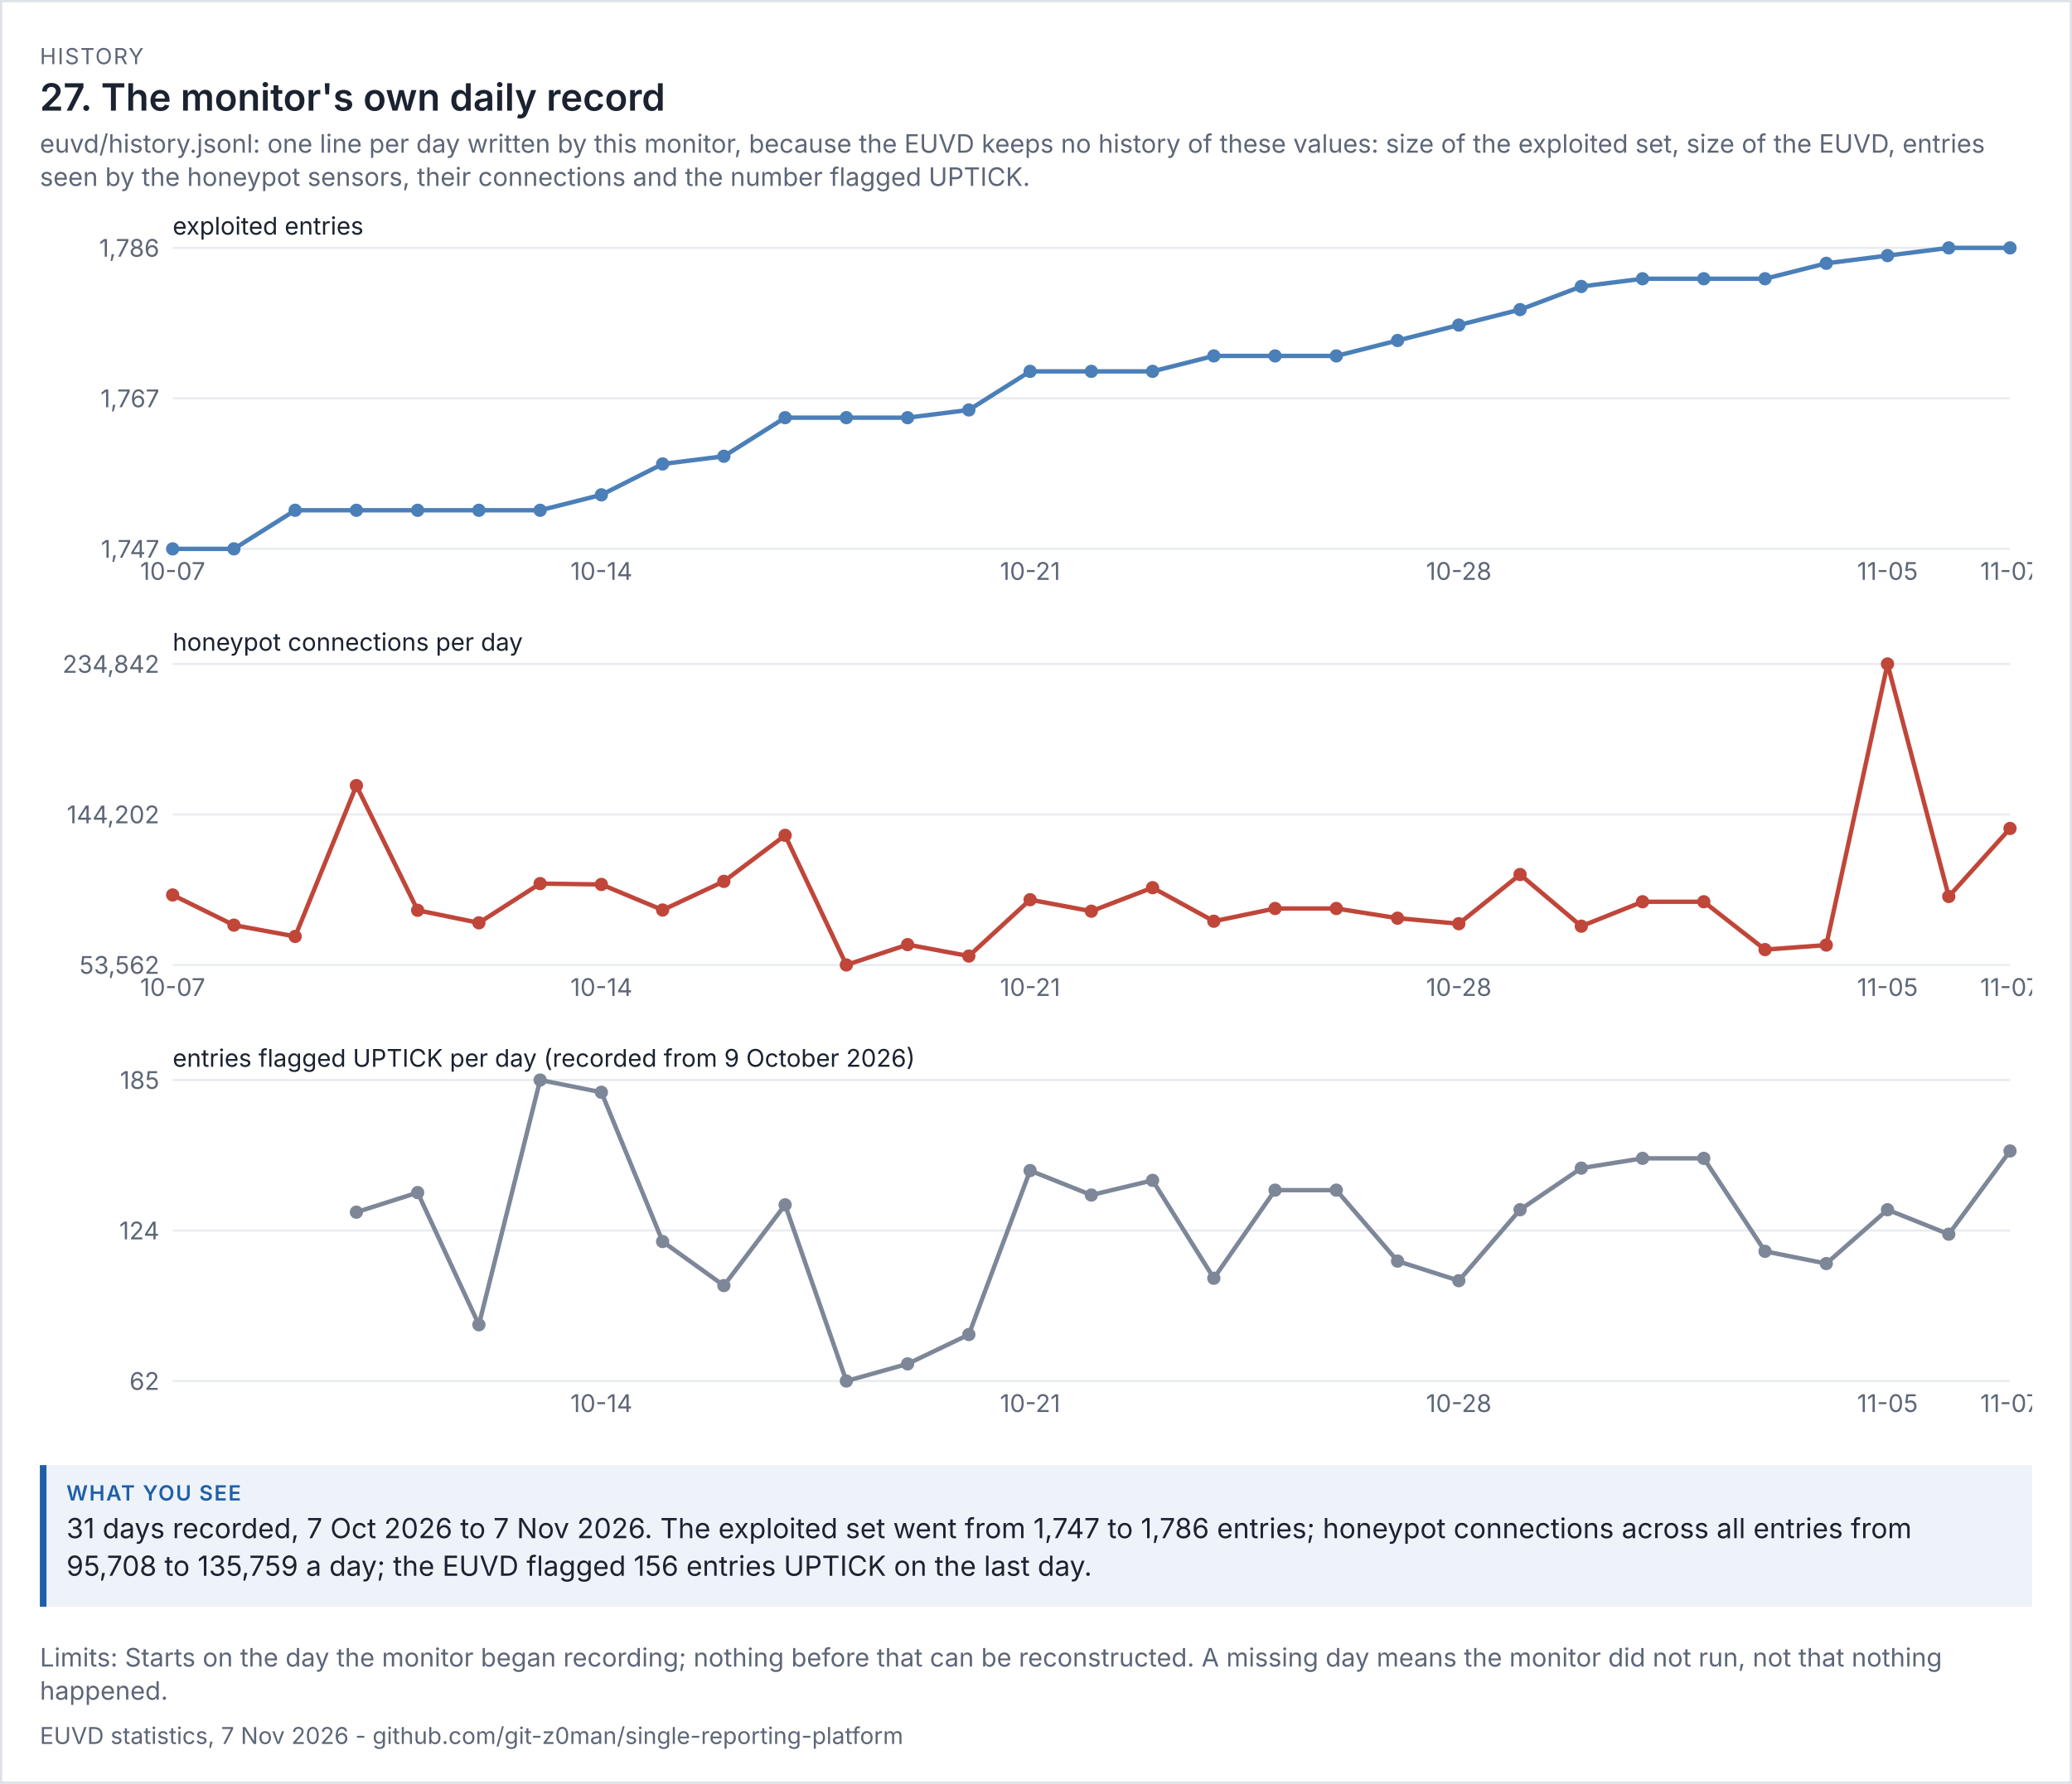
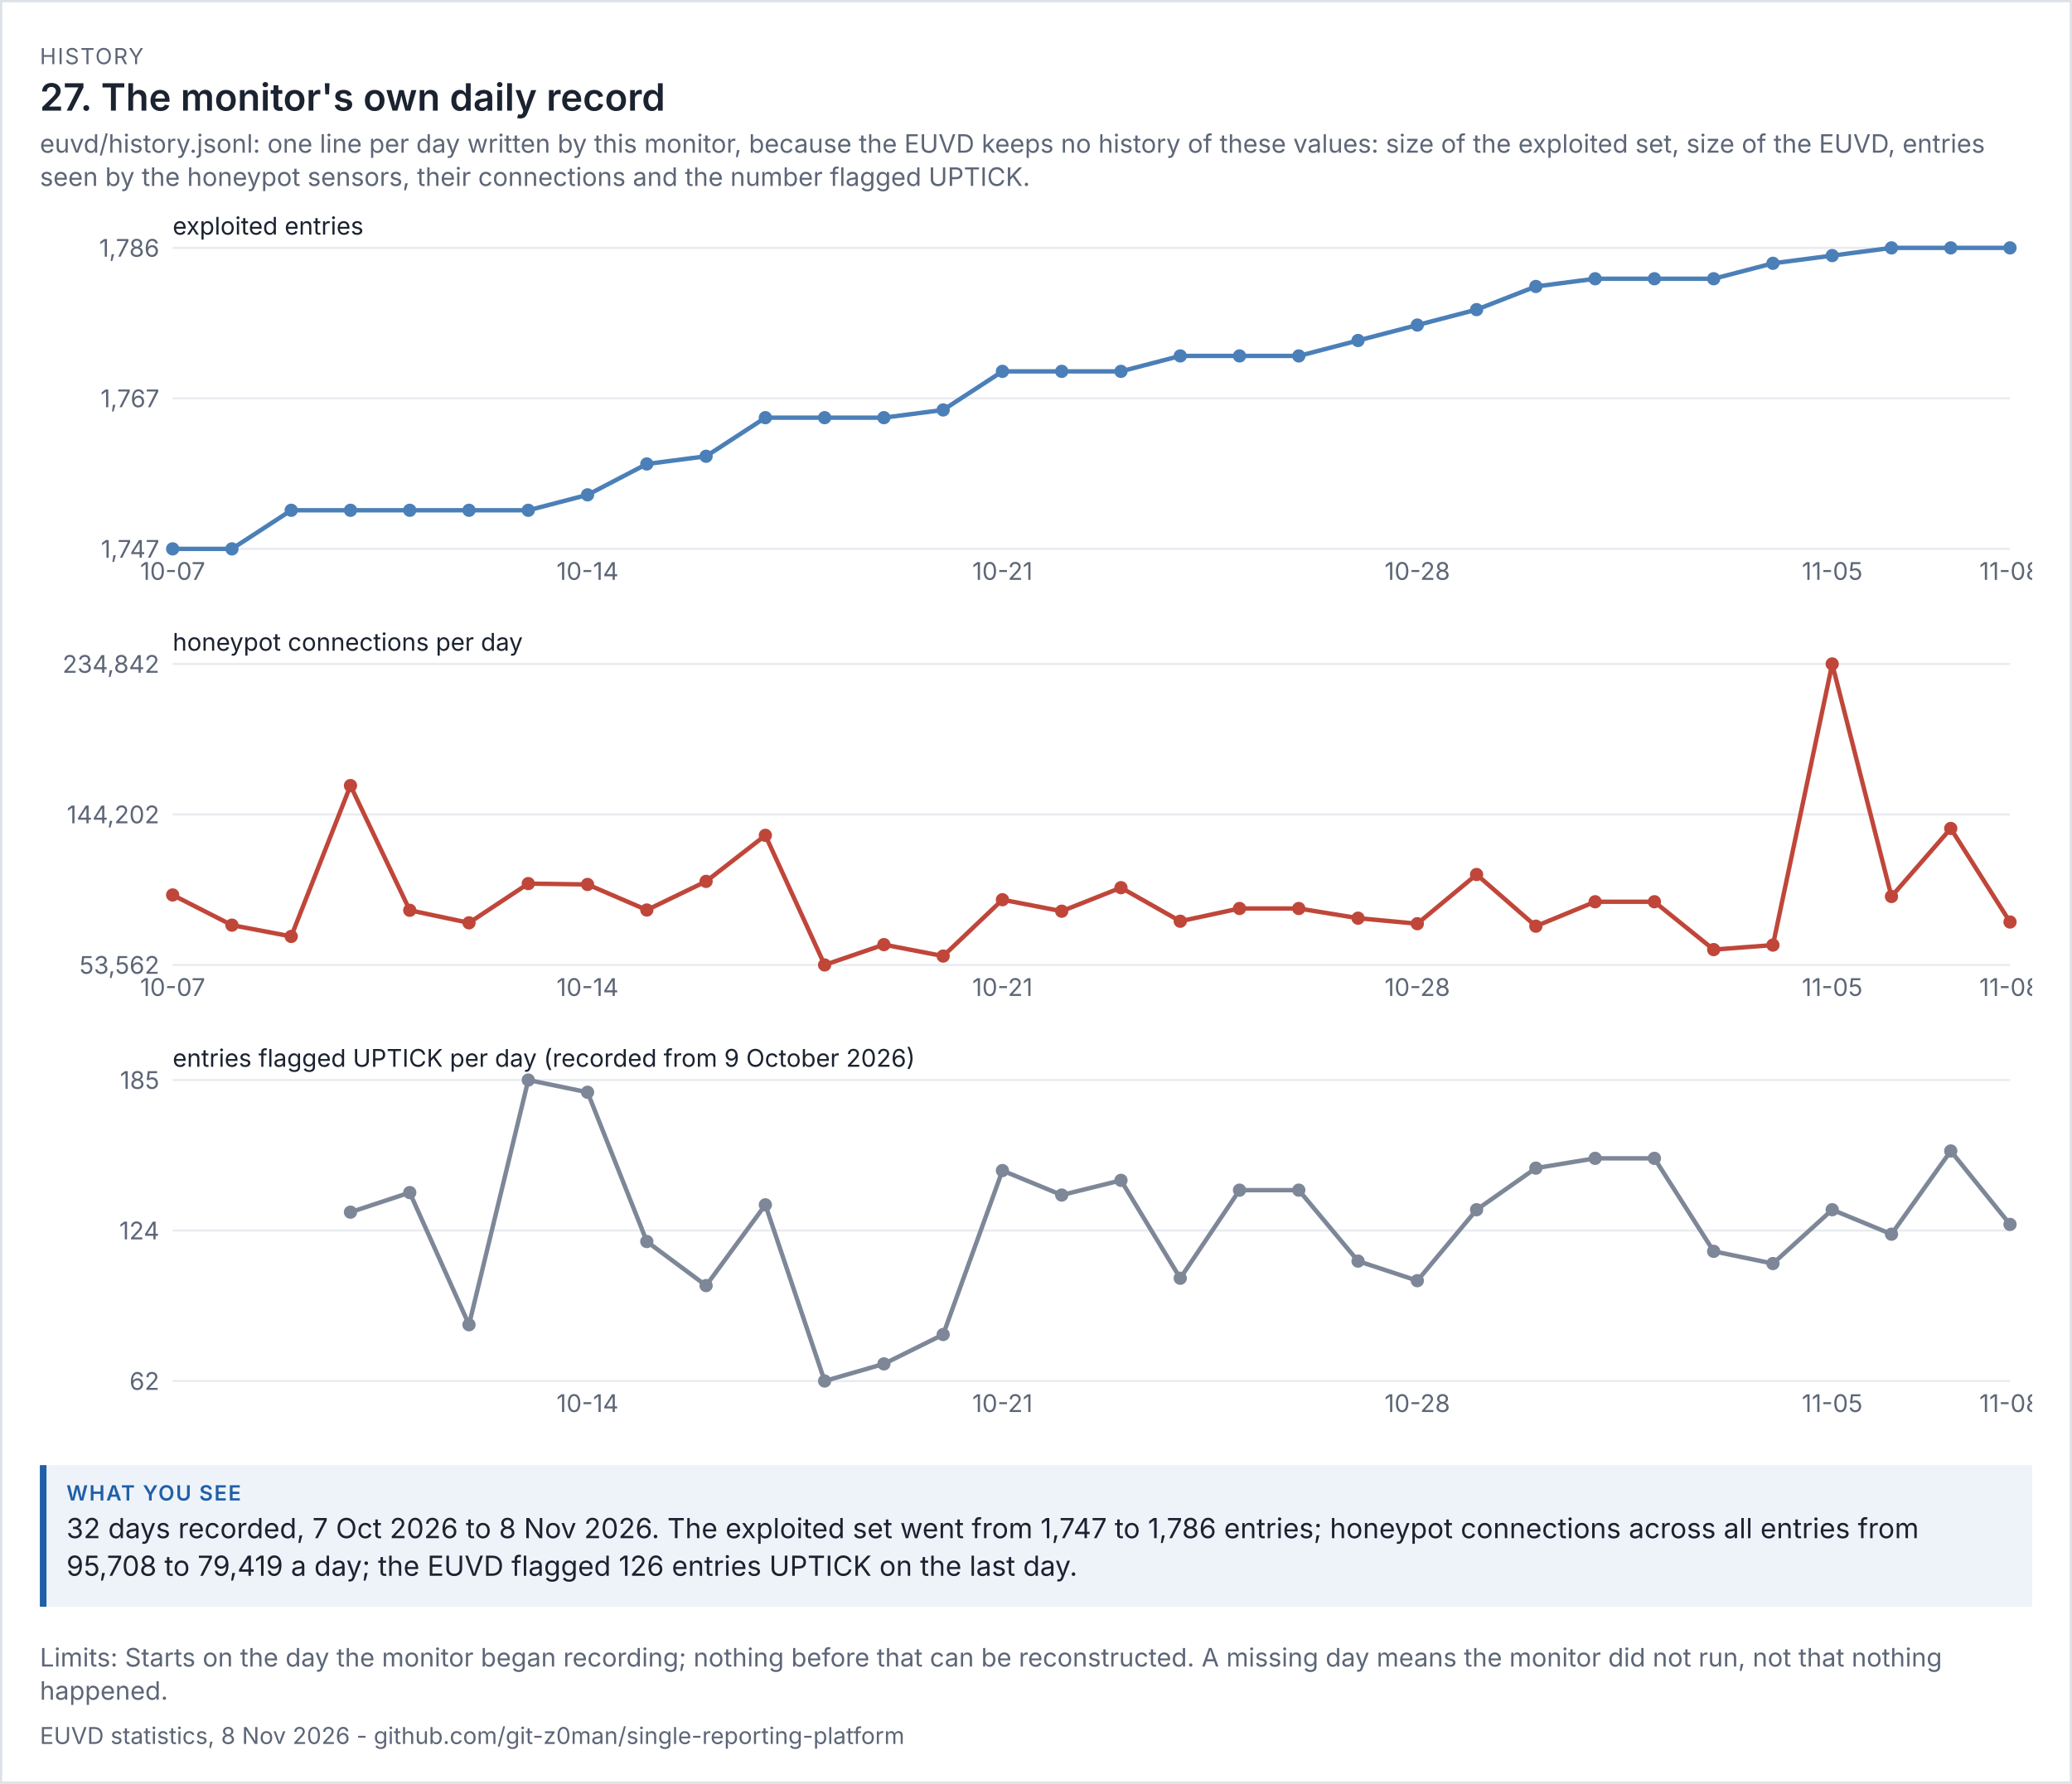
<svg xmlns="http://www.w3.org/2000/svg" viewBox="0 0 936 806" width="936" height="806" font-family="system-ui,-apple-system,'Segoe UI',sans-serif">
  <rect width="100%" height="100%" fill="#ffffff" />
  <rect x="0.5" y="0.5" width="935" height="805" fill="none" stroke="#dde1e8" />
  <text x="18" y="29" font-size="10" letter-spacing="0.6" fill="#5d6677">HISTORY</text>
  <text x="18" y="50" font-size="17" fill="#1b2230" font-weight="600">27. The monitor's own daily record</text>
  <text x="18" y="69" font-size="11.5" fill="#5d6677">euvd/history.jsonl: one line per day written by this monitor, because the EUVD keeps no history of these values: size of the exploited set, size of the EUVD, entries</text>
  <text x="18" y="84" font-size="11.5" fill="#5d6677">seen by the honeypot sensors, their connections and the number flagged UPTICK.</text>
  <g transform="translate(18,94) scale(1)" font-size="11">
    <svg viewBox="0 0 900 180" role="img" width="900" height="180">
      <g>
        <line x1="60" x2="890" y1="154" y2="154" stroke="rgb(233, 236, 241)" />
        <text x="54" y="158" text-anchor="end" fill="rgb(93, 102, 119)">1,747</text>
        <line x1="60" x2="890" y1="86" y2="86" stroke="rgb(233, 236, 241)" />
        <text x="54" y="90" text-anchor="end" fill="rgb(93, 102, 119)">1,767</text>
        <line x1="60" x2="890" y1="18" y2="18" stroke="rgb(233, 236, 241)" />
        <text x="54" y="22" text-anchor="end" fill="rgb(93, 102, 119)">1,786</text>
        <text x="60" y="12" class="t" fill="rgb(27, 34, 48)">exploited entries</text>
-         <polyline points="60,154 87.667,154 115.333,136.564 143,136.564 170.667,136.564 198.333,136.564 226,136.564 253.667,129.59 281.333,115.641 309,112.154 336.667,94.718 364.333,94.718 392,94.718 419.667,91.231 447.333,73.795 475,73.795 502.667,73.795 530.333,66.821 558,66.821 585.667,66.821 613.333,59.846 641,52.872 668.667,45.897 696.333,35.436 724,31.949 751.667,31.949 779.333,31.949 807,24.974 834.667,21.487 862.333,18 890,18" fill="none" stroke="rgb(75, 127, 184)" stroke-width="2" />
+         <polyline points="60,154 86.774,154 113.548,136.564 140.323,136.564 167.097,136.564 193.871,136.564 220.645,136.564 247.419,129.59 274.194,115.641 300.968,112.154 327.742,94.718 354.516,94.718 381.29,94.718 408.065,91.231 434.839,73.795 461.613,73.795 488.387,73.795 515.161,66.821 541.935,66.821 568.71,66.821 595.484,59.846 622.258,52.872 649.032,45.897 675.806,35.436 702.581,31.949 729.355,31.949 756.129,31.949 782.903,24.974 809.677,21.487 836.452,18 863.226,18 890,18" fill="none" stroke="rgb(75, 127, 184)" stroke-width="2" />
        <circle cx="60" cy="154" r="3" fill="rgb(75, 127, 184)" />
        <text x="60" y="168" text-anchor="middle" fill="rgb(93, 102, 119)">10-07</text>
-         <circle cx="87.667" cy="154" r="3" fill="rgb(75, 127, 184)" />
-         <circle cx="115.333" cy="136.564" r="3" fill="rgb(75, 127, 184)" />
-         <circle cx="143" cy="136.564" r="3" fill="rgb(75, 127, 184)" />
-         <circle cx="170.667" cy="136.564" r="3" fill="rgb(75, 127, 184)" />
-         <circle cx="198.333" cy="136.564" r="3" fill="rgb(75, 127, 184)" />
-         <circle cx="226" cy="136.564" r="3" fill="rgb(75, 127, 184)" />
-         <circle cx="253.667" cy="129.59" r="3" fill="rgb(75, 127, 184)" />
-         <text x="253.667" y="168" text-anchor="middle" fill="rgb(93, 102, 119)">10-14</text>
-         <circle cx="281.333" cy="115.641" r="3" fill="rgb(75, 127, 184)" />
-         <circle cx="309" cy="112.154" r="3" fill="rgb(75, 127, 184)" />
-         <circle cx="336.667" cy="94.718" r="3" fill="rgb(75, 127, 184)" />
-         <circle cx="364.333" cy="94.718" r="3" fill="rgb(75, 127, 184)" />
-         <circle cx="392" cy="94.718" r="3" fill="rgb(75, 127, 184)" />
-         <circle cx="419.667" cy="91.231" r="3" fill="rgb(75, 127, 184)" />
-         <circle cx="447.333" cy="73.795" r="3" fill="rgb(75, 127, 184)" />
-         <text x="447.333" y="168" text-anchor="middle" fill="rgb(93, 102, 119)">10-21</text>
-         <circle cx="475" cy="73.795" r="3" fill="rgb(75, 127, 184)" />
-         <circle cx="502.667" cy="73.795" r="3" fill="rgb(75, 127, 184)" />
-         <circle cx="530.333" cy="66.821" r="3" fill="rgb(75, 127, 184)" />
-         <circle cx="558" cy="66.821" r="3" fill="rgb(75, 127, 184)" />
-         <circle cx="585.667" cy="66.821" r="3" fill="rgb(75, 127, 184)" />
-         <circle cx="613.333" cy="59.846" r="3" fill="rgb(75, 127, 184)" />
-         <circle cx="641" cy="52.872" r="3" fill="rgb(75, 127, 184)" />
-         <text x="641" y="168" text-anchor="middle" fill="rgb(93, 102, 119)">10-28</text>
-         <circle cx="668.667" cy="45.897" r="3" fill="rgb(75, 127, 184)" />
-         <circle cx="696.333" cy="35.436" r="3" fill="rgb(75, 127, 184)" />
-         <circle cx="724" cy="31.949" r="3" fill="rgb(75, 127, 184)" />
-         <circle cx="751.667" cy="31.949" r="3" fill="rgb(75, 127, 184)" />
-         <circle cx="779.333" cy="31.949" r="3" fill="rgb(75, 127, 184)" />
-         <circle cx="807" cy="24.974" r="3" fill="rgb(75, 127, 184)" />
-         <circle cx="834.667" cy="21.487" r="3" fill="rgb(75, 127, 184)" />
-         <text x="834.667" y="168" text-anchor="middle" fill="rgb(93, 102, 119)">11-05</text>
-         <circle cx="862.333" cy="18" r="3" fill="rgb(75, 127, 184)" />
+         <circle cx="86.774" cy="154" r="3" fill="rgb(75, 127, 184)" />
+         <circle cx="113.548" cy="136.564" r="3" fill="rgb(75, 127, 184)" />
+         <circle cx="140.323" cy="136.564" r="3" fill="rgb(75, 127, 184)" />
+         <circle cx="167.097" cy="136.564" r="3" fill="rgb(75, 127, 184)" />
+         <circle cx="193.871" cy="136.564" r="3" fill="rgb(75, 127, 184)" />
+         <circle cx="220.645" cy="136.564" r="3" fill="rgb(75, 127, 184)" />
+         <circle cx="247.419" cy="129.59" r="3" fill="rgb(75, 127, 184)" />
+         <text x="247.419" y="168" text-anchor="middle" fill="rgb(93, 102, 119)">10-14</text>
+         <circle cx="274.194" cy="115.641" r="3" fill="rgb(75, 127, 184)" />
+         <circle cx="300.968" cy="112.154" r="3" fill="rgb(75, 127, 184)" />
+         <circle cx="327.742" cy="94.718" r="3" fill="rgb(75, 127, 184)" />
+         <circle cx="354.516" cy="94.718" r="3" fill="rgb(75, 127, 184)" />
+         <circle cx="381.29" cy="94.718" r="3" fill="rgb(75, 127, 184)" />
+         <circle cx="408.065" cy="91.231" r="3" fill="rgb(75, 127, 184)" />
+         <circle cx="434.839" cy="73.795" r="3" fill="rgb(75, 127, 184)" />
+         <text x="434.839" y="168" text-anchor="middle" fill="rgb(93, 102, 119)">10-21</text>
+         <circle cx="461.613" cy="73.795" r="3" fill="rgb(75, 127, 184)" />
+         <circle cx="488.387" cy="73.795" r="3" fill="rgb(75, 127, 184)" />
+         <circle cx="515.161" cy="66.821" r="3" fill="rgb(75, 127, 184)" />
+         <circle cx="541.935" cy="66.821" r="3" fill="rgb(75, 127, 184)" />
+         <circle cx="568.71" cy="66.821" r="3" fill="rgb(75, 127, 184)" />
+         <circle cx="595.484" cy="59.846" r="3" fill="rgb(75, 127, 184)" />
+         <circle cx="622.258" cy="52.872" r="3" fill="rgb(75, 127, 184)" />
+         <text x="622.258" y="168" text-anchor="middle" fill="rgb(93, 102, 119)">10-28</text>
+         <circle cx="649.032" cy="45.897" r="3" fill="rgb(75, 127, 184)" />
+         <circle cx="675.806" cy="35.436" r="3" fill="rgb(75, 127, 184)" />
+         <circle cx="702.581" cy="31.949" r="3" fill="rgb(75, 127, 184)" />
+         <circle cx="729.355" cy="31.949" r="3" fill="rgb(75, 127, 184)" />
+         <circle cx="756.129" cy="31.949" r="3" fill="rgb(75, 127, 184)" />
+         <circle cx="782.903" cy="24.974" r="3" fill="rgb(75, 127, 184)" />
+         <circle cx="809.677" cy="21.487" r="3" fill="rgb(75, 127, 184)" />
+         <text x="809.677" y="168" text-anchor="middle" fill="rgb(93, 102, 119)">11-05</text>
+         <circle cx="836.452" cy="18" r="3" fill="rgb(75, 127, 184)" />
+         <circle cx="863.226" cy="18" r="3" fill="rgb(75, 127, 184)" />
        <circle cx="890" cy="18" r="3" fill="rgb(75, 127, 184)" />
-         <text x="890" y="168" text-anchor="middle" fill="rgb(93, 102, 119)">11-07</text>
+         <text x="890" y="168" text-anchor="middle" fill="rgb(93, 102, 119)">11-08</text>
      </g>
    </svg>
  </g>
  <g transform="translate(18,282) scale(1)" font-size="11">
    <svg viewBox="0 0 900 180" role="img" width="900" height="180">
      <g>
        <line x1="60" x2="890" y1="154" y2="154" stroke="rgb(233, 236, 241)" />
        <text x="54" y="158" text-anchor="end" fill="rgb(93, 102, 119)">53,562</text>
        <line x1="60" x2="890" y1="86" y2="86" stroke="rgb(233, 236, 241)" />
        <text x="54" y="90" text-anchor="end" fill="rgb(93, 102, 119)">144,202</text>
        <line x1="60" x2="890" y1="18" y2="18" stroke="rgb(233, 236, 241)" />
        <text x="54" y="22" text-anchor="end" fill="rgb(93, 102, 119)">234,842</text>
        <text x="60" y="12" class="t" fill="rgb(27, 34, 48)">honeypot connections per day</text>
-         <polyline points="60,122.381 87.667,136.009 115.333,141.119 143,72.951 170.667,129.3 198.333,134.971 226,117.242 253.667,117.632 281.333,129.183 309,116.241 336.667,95.438 364.333,154 392,144.816 419.667,149.991 447.333,124.524 475,129.713 502.667,119.088 530.333,134.251 558,128.491 585.667,128.491 613.333,132.869 641,135.369 668.667,113.137 696.333,136.485 724,125.449 751.667,125.449 779.333,147.068 807,145.019 834.667,18 862.333,123.073 890,92.334" fill="none" stroke="rgb(192, 70, 58)" stroke-width="2" />
+         <polyline points="60,122.381 86.774,136.009 113.548,141.119 140.323,72.951 167.097,129.3 193.871,134.971 220.645,117.242 247.419,117.632 274.194,129.183 300.968,116.241 327.742,95.438 354.516,154 381.29,144.816 408.065,149.991 434.839,124.524 461.613,129.713 488.387,119.088 515.161,134.251 541.935,128.491 568.71,128.491 595.484,132.869 622.258,135.369 649.032,113.137 675.806,136.485 702.581,125.449 729.355,125.449 756.129,147.068 782.903,145.019 809.677,18 836.452,123.073 863.226,92.334 890,134.602" fill="none" stroke="rgb(192, 70, 58)" stroke-width="2" />
        <circle cx="60" cy="122.381" r="3" fill="rgb(192, 70, 58)" />
        <text x="60" y="168" text-anchor="middle" fill="rgb(93, 102, 119)">10-07</text>
-         <circle cx="87.667" cy="136.009" r="3" fill="rgb(192, 70, 58)" />
-         <circle cx="115.333" cy="141.119" r="3" fill="rgb(192, 70, 58)" />
-         <circle cx="143" cy="72.951" r="3" fill="rgb(192, 70, 58)" />
-         <circle cx="170.667" cy="129.3" r="3" fill="rgb(192, 70, 58)" />
-         <circle cx="198.333" cy="134.971" r="3" fill="rgb(192, 70, 58)" />
-         <circle cx="226" cy="117.242" r="3" fill="rgb(192, 70, 58)" />
-         <circle cx="253.667" cy="117.632" r="3" fill="rgb(192, 70, 58)" />
-         <text x="253.667" y="168" text-anchor="middle" fill="rgb(93, 102, 119)">10-14</text>
-         <circle cx="281.333" cy="129.183" r="3" fill="rgb(192, 70, 58)" />
-         <circle cx="309" cy="116.241" r="3" fill="rgb(192, 70, 58)" />
-         <circle cx="336.667" cy="95.438" r="3" fill="rgb(192, 70, 58)" />
-         <circle cx="364.333" cy="154" r="3" fill="rgb(192, 70, 58)" />
-         <circle cx="392" cy="144.816" r="3" fill="rgb(192, 70, 58)" />
-         <circle cx="419.667" cy="149.991" r="3" fill="rgb(192, 70, 58)" />
-         <circle cx="447.333" cy="124.524" r="3" fill="rgb(192, 70, 58)" />
-         <text x="447.333" y="168" text-anchor="middle" fill="rgb(93, 102, 119)">10-21</text>
-         <circle cx="475" cy="129.713" r="3" fill="rgb(192, 70, 58)" />
-         <circle cx="502.667" cy="119.088" r="3" fill="rgb(192, 70, 58)" />
-         <circle cx="530.333" cy="134.251" r="3" fill="rgb(192, 70, 58)" />
-         <circle cx="558" cy="128.491" r="3" fill="rgb(192, 70, 58)" />
-         <circle cx="585.667" cy="128.491" r="3" fill="rgb(192, 70, 58)" />
-         <circle cx="613.333" cy="132.869" r="3" fill="rgb(192, 70, 58)" />
-         <circle cx="641" cy="135.369" r="3" fill="rgb(192, 70, 58)" />
-         <text x="641" y="168" text-anchor="middle" fill="rgb(93, 102, 119)">10-28</text>
-         <circle cx="668.667" cy="113.137" r="3" fill="rgb(192, 70, 58)" />
-         <circle cx="696.333" cy="136.485" r="3" fill="rgb(192, 70, 58)" />
-         <circle cx="724" cy="125.449" r="3" fill="rgb(192, 70, 58)" />
-         <circle cx="751.667" cy="125.449" r="3" fill="rgb(192, 70, 58)" />
-         <circle cx="779.333" cy="147.068" r="3" fill="rgb(192, 70, 58)" />
-         <circle cx="807" cy="145.019" r="3" fill="rgb(192, 70, 58)" />
-         <circle cx="834.667" cy="18" r="3" fill="rgb(192, 70, 58)" />
-         <text x="834.667" y="168" text-anchor="middle" fill="rgb(93, 102, 119)">11-05</text>
-         <circle cx="862.333" cy="123.073" r="3" fill="rgb(192, 70, 58)" />
-         <circle cx="890" cy="92.334" r="3" fill="rgb(192, 70, 58)" />
-         <text x="890" y="168" text-anchor="middle" fill="rgb(93, 102, 119)">11-07</text>
+         <circle cx="86.774" cy="136.009" r="3" fill="rgb(192, 70, 58)" />
+         <circle cx="113.548" cy="141.119" r="3" fill="rgb(192, 70, 58)" />
+         <circle cx="140.323" cy="72.951" r="3" fill="rgb(192, 70, 58)" />
+         <circle cx="167.097" cy="129.3" r="3" fill="rgb(192, 70, 58)" />
+         <circle cx="193.871" cy="134.971" r="3" fill="rgb(192, 70, 58)" />
+         <circle cx="220.645" cy="117.242" r="3" fill="rgb(192, 70, 58)" />
+         <circle cx="247.419" cy="117.632" r="3" fill="rgb(192, 70, 58)" />
+         <text x="247.419" y="168" text-anchor="middle" fill="rgb(93, 102, 119)">10-14</text>
+         <circle cx="274.194" cy="129.183" r="3" fill="rgb(192, 70, 58)" />
+         <circle cx="300.968" cy="116.241" r="3" fill="rgb(192, 70, 58)" />
+         <circle cx="327.742" cy="95.438" r="3" fill="rgb(192, 70, 58)" />
+         <circle cx="354.516" cy="154" r="3" fill="rgb(192, 70, 58)" />
+         <circle cx="381.29" cy="144.816" r="3" fill="rgb(192, 70, 58)" />
+         <circle cx="408.065" cy="149.991" r="3" fill="rgb(192, 70, 58)" />
+         <circle cx="434.839" cy="124.524" r="3" fill="rgb(192, 70, 58)" />
+         <text x="434.839" y="168" text-anchor="middle" fill="rgb(93, 102, 119)">10-21</text>
+         <circle cx="461.613" cy="129.713" r="3" fill="rgb(192, 70, 58)" />
+         <circle cx="488.387" cy="119.088" r="3" fill="rgb(192, 70, 58)" />
+         <circle cx="515.161" cy="134.251" r="3" fill="rgb(192, 70, 58)" />
+         <circle cx="541.935" cy="128.491" r="3" fill="rgb(192, 70, 58)" />
+         <circle cx="568.71" cy="128.491" r="3" fill="rgb(192, 70, 58)" />
+         <circle cx="595.484" cy="132.869" r="3" fill="rgb(192, 70, 58)" />
+         <circle cx="622.258" cy="135.369" r="3" fill="rgb(192, 70, 58)" />
+         <text x="622.258" y="168" text-anchor="middle" fill="rgb(93, 102, 119)">10-28</text>
+         <circle cx="649.032" cy="113.137" r="3" fill="rgb(192, 70, 58)" />
+         <circle cx="675.806" cy="136.485" r="3" fill="rgb(192, 70, 58)" />
+         <circle cx="702.581" cy="125.449" r="3" fill="rgb(192, 70, 58)" />
+         <circle cx="729.355" cy="125.449" r="3" fill="rgb(192, 70, 58)" />
+         <circle cx="756.129" cy="147.068" r="3" fill="rgb(192, 70, 58)" />
+         <circle cx="782.903" cy="145.019" r="3" fill="rgb(192, 70, 58)" />
+         <circle cx="809.677" cy="18" r="3" fill="rgb(192, 70, 58)" />
+         <text x="809.677" y="168" text-anchor="middle" fill="rgb(93, 102, 119)">11-05</text>
+         <circle cx="836.452" cy="123.073" r="3" fill="rgb(192, 70, 58)" />
+         <circle cx="863.226" cy="92.334" r="3" fill="rgb(192, 70, 58)" />
+         <circle cx="890" cy="134.602" r="3" fill="rgb(192, 70, 58)" />
+         <text x="890" y="168" text-anchor="middle" fill="rgb(93, 102, 119)">11-08</text>
      </g>
    </svg>
  </g>
  <g transform="translate(18,470) scale(1)" font-size="11">
    <svg viewBox="0 0 900 180" role="img" width="900" height="180">
      <g>
        <line x1="60" x2="890" y1="154" y2="154" stroke="rgb(233, 236, 241)" />
        <text x="54" y="158" text-anchor="end" fill="rgb(93, 102, 119)">62</text>
        <line x1="60" x2="890" y1="86" y2="86" stroke="rgb(233, 236, 241)" />
        <text x="54" y="90" text-anchor="end" fill="rgb(93, 102, 119)">124</text>
        <line x1="60" x2="890" y1="18" y2="18" stroke="rgb(233, 236, 241)" />
        <text x="54" y="22" text-anchor="end" fill="rgb(93, 102, 119)">185</text>
        <text x="60" y="12" class="t" fill="rgb(27, 34, 48)">entries flagged UPTICK per day (recorded from 9 October 2026)</text>
-         <polyline points="143,77.707 170.667,68.862 198.333,128.569 226,18 253.667,23.528 281.333,90.976 309,110.878 336.667,74.39 364.333,154 392,146.26 419.667,132.992 447.333,58.911 475,69.967 502.667,63.333 530.333,107.561 558,67.756 585.667,67.756 613.333,99.821 641,108.667 668.667,76.602 696.333,57.805 724,53.382 751.667,53.382 779.333,95.398 807,100.927 834.667,76.602 862.333,87.659 890,50.065" fill="none" stroke="rgb(125, 135, 152)" stroke-width="2" />
-         <circle cx="143" cy="77.707" r="3" fill="rgb(125, 135, 152)" />
-         <circle cx="170.667" cy="68.862" r="3" fill="rgb(125, 135, 152)" />
-         <circle cx="198.333" cy="128.569" r="3" fill="rgb(125, 135, 152)" />
-         <circle cx="226" cy="18" r="3" fill="rgb(125, 135, 152)" />
-         <circle cx="253.667" cy="23.528" r="3" fill="rgb(125, 135, 152)" />
-         <text x="253.667" y="168" text-anchor="middle" fill="rgb(93, 102, 119)">10-14</text>
-         <circle cx="281.333" cy="90.976" r="3" fill="rgb(125, 135, 152)" />
-         <circle cx="309" cy="110.878" r="3" fill="rgb(125, 135, 152)" />
-         <circle cx="336.667" cy="74.39" r="3" fill="rgb(125, 135, 152)" />
-         <circle cx="364.333" cy="154" r="3" fill="rgb(125, 135, 152)" />
-         <circle cx="392" cy="146.26" r="3" fill="rgb(125, 135, 152)" />
-         <circle cx="419.667" cy="132.992" r="3" fill="rgb(125, 135, 152)" />
-         <circle cx="447.333" cy="58.911" r="3" fill="rgb(125, 135, 152)" />
-         <text x="447.333" y="168" text-anchor="middle" fill="rgb(93, 102, 119)">10-21</text>
-         <circle cx="475" cy="69.967" r="3" fill="rgb(125, 135, 152)" />
-         <circle cx="502.667" cy="63.333" r="3" fill="rgb(125, 135, 152)" />
-         <circle cx="530.333" cy="107.561" r="3" fill="rgb(125, 135, 152)" />
-         <circle cx="558" cy="67.756" r="3" fill="rgb(125, 135, 152)" />
-         <circle cx="585.667" cy="67.756" r="3" fill="rgb(125, 135, 152)" />
-         <circle cx="613.333" cy="99.821" r="3" fill="rgb(125, 135, 152)" />
-         <circle cx="641" cy="108.667" r="3" fill="rgb(125, 135, 152)" />
-         <text x="641" y="168" text-anchor="middle" fill="rgb(93, 102, 119)">10-28</text>
-         <circle cx="668.667" cy="76.602" r="3" fill="rgb(125, 135, 152)" />
-         <circle cx="696.333" cy="57.805" r="3" fill="rgb(125, 135, 152)" />
-         <circle cx="724" cy="53.382" r="3" fill="rgb(125, 135, 152)" />
-         <circle cx="751.667" cy="53.382" r="3" fill="rgb(125, 135, 152)" />
-         <circle cx="779.333" cy="95.398" r="3" fill="rgb(125, 135, 152)" />
-         <circle cx="807" cy="100.927" r="3" fill="rgb(125, 135, 152)" />
-         <circle cx="834.667" cy="76.602" r="3" fill="rgb(125, 135, 152)" />
-         <text x="834.667" y="168" text-anchor="middle" fill="rgb(93, 102, 119)">11-05</text>
-         <circle cx="862.333" cy="87.659" r="3" fill="rgb(125, 135, 152)" />
-         <circle cx="890" cy="50.065" r="3" fill="rgb(125, 135, 152)" />
-         <text x="890" y="168" text-anchor="middle" fill="rgb(93, 102, 119)">11-07</text>
+         <polyline points="140.323,77.707 167.097,68.862 193.871,128.569 220.645,18 247.419,23.528 274.194,90.976 300.968,110.878 327.742,74.39 354.516,154 381.29,146.26 408.065,132.992 434.839,58.911 461.613,69.967 488.387,63.333 515.161,107.561 541.935,67.756 568.71,67.756 595.484,99.821 622.258,108.667 649.032,76.602 675.806,57.805 702.581,53.382 729.355,53.382 756.129,95.398 782.903,100.927 809.677,76.602 836.452,87.659 863.226,50.065 890,83.236" fill="none" stroke="rgb(125, 135, 152)" stroke-width="2" />
+         <circle cx="140.323" cy="77.707" r="3" fill="rgb(125, 135, 152)" />
+         <circle cx="167.097" cy="68.862" r="3" fill="rgb(125, 135, 152)" />
+         <circle cx="193.871" cy="128.569" r="3" fill="rgb(125, 135, 152)" />
+         <circle cx="220.645" cy="18" r="3" fill="rgb(125, 135, 152)" />
+         <circle cx="247.419" cy="23.528" r="3" fill="rgb(125, 135, 152)" />
+         <text x="247.419" y="168" text-anchor="middle" fill="rgb(93, 102, 119)">10-14</text>
+         <circle cx="274.194" cy="90.976" r="3" fill="rgb(125, 135, 152)" />
+         <circle cx="300.968" cy="110.878" r="3" fill="rgb(125, 135, 152)" />
+         <circle cx="327.742" cy="74.39" r="3" fill="rgb(125, 135, 152)" />
+         <circle cx="354.516" cy="154" r="3" fill="rgb(125, 135, 152)" />
+         <circle cx="381.29" cy="146.26" r="3" fill="rgb(125, 135, 152)" />
+         <circle cx="408.065" cy="132.992" r="3" fill="rgb(125, 135, 152)" />
+         <circle cx="434.839" cy="58.911" r="3" fill="rgb(125, 135, 152)" />
+         <text x="434.839" y="168" text-anchor="middle" fill="rgb(93, 102, 119)">10-21</text>
+         <circle cx="461.613" cy="69.967" r="3" fill="rgb(125, 135, 152)" />
+         <circle cx="488.387" cy="63.333" r="3" fill="rgb(125, 135, 152)" />
+         <circle cx="515.161" cy="107.561" r="3" fill="rgb(125, 135, 152)" />
+         <circle cx="541.935" cy="67.756" r="3" fill="rgb(125, 135, 152)" />
+         <circle cx="568.71" cy="67.756" r="3" fill="rgb(125, 135, 152)" />
+         <circle cx="595.484" cy="99.821" r="3" fill="rgb(125, 135, 152)" />
+         <circle cx="622.258" cy="108.667" r="3" fill="rgb(125, 135, 152)" />
+         <text x="622.258" y="168" text-anchor="middle" fill="rgb(93, 102, 119)">10-28</text>
+         <circle cx="649.032" cy="76.602" r="3" fill="rgb(125, 135, 152)" />
+         <circle cx="675.806" cy="57.805" r="3" fill="rgb(125, 135, 152)" />
+         <circle cx="702.581" cy="53.382" r="3" fill="rgb(125, 135, 152)" />
+         <circle cx="729.355" cy="53.382" r="3" fill="rgb(125, 135, 152)" />
+         <circle cx="756.129" cy="95.398" r="3" fill="rgb(125, 135, 152)" />
+         <circle cx="782.903" cy="100.927" r="3" fill="rgb(125, 135, 152)" />
+         <circle cx="809.677" cy="76.602" r="3" fill="rgb(125, 135, 152)" />
+         <text x="809.677" y="168" text-anchor="middle" fill="rgb(93, 102, 119)">11-05</text>
+         <circle cx="836.452" cy="87.659" r="3" fill="rgb(125, 135, 152)" />
+         <circle cx="863.226" cy="50.065" r="3" fill="rgb(125, 135, 152)" />
+         <circle cx="890" cy="83.236" r="3" fill="rgb(125, 135, 152)" />
+         <text x="890" y="168" text-anchor="middle" fill="rgb(93, 102, 119)">11-08</text>
      </g>
    </svg>
  </g>
  <rect x="18" y="662" width="900" height="64" fill="#eef3fa" />
  <rect x="18" y="662" width="3" height="64" fill="#1f5fa8" />
  <text x="30" y="678" font-size="9.5" letter-spacing="0.6" font-weight="600" fill="#1f5fa8">WHAT YOU SEE</text>
-   <text x="30" y="695" font-size="12.5" fill="#1b2230">31 days recorded, 7 Oct 2026 to 7 Nov 2026. The exploited set went from 1,747 to 1,786 entries; honeypot connections across all entries from</text>
-   <text x="30" y="712" font-size="12.5" fill="#1b2230">95,708 to 135,759 a day; the EUVD flagged 156 entries UPTICK on the last day.</text>
+   <text x="30" y="695" font-size="12.5" fill="#1b2230">32 days recorded, 7 Oct 2026 to 8 Nov 2026. The exploited set went from 1,747 to 1,786 entries; honeypot connections across all entries from</text>
+   <text x="30" y="712" font-size="12.5" fill="#1b2230">95,708 to 79,419 a day; the EUVD flagged 126 entries UPTICK on the last day.</text>
  <text x="18" y="753" font-size="11.5" fill="#5d6677">Limits: Starts on the day the monitor began recording; nothing before that can be reconstructed. A missing day means the monitor did not run, not that nothing</text>
  <text x="18" y="768" font-size="11.5" fill="#5d6677">happened.</text>
-   <text x="18" y="788" font-size="10.5" fill="#5d6677">EUVD statistics, 7 Nov 2026 - github.com/git-z0man/single-reporting-platform</text>
+   <text x="18" y="788" font-size="10.5" fill="#5d6677">EUVD statistics, 8 Nov 2026 - github.com/git-z0man/single-reporting-platform</text>
</svg>
